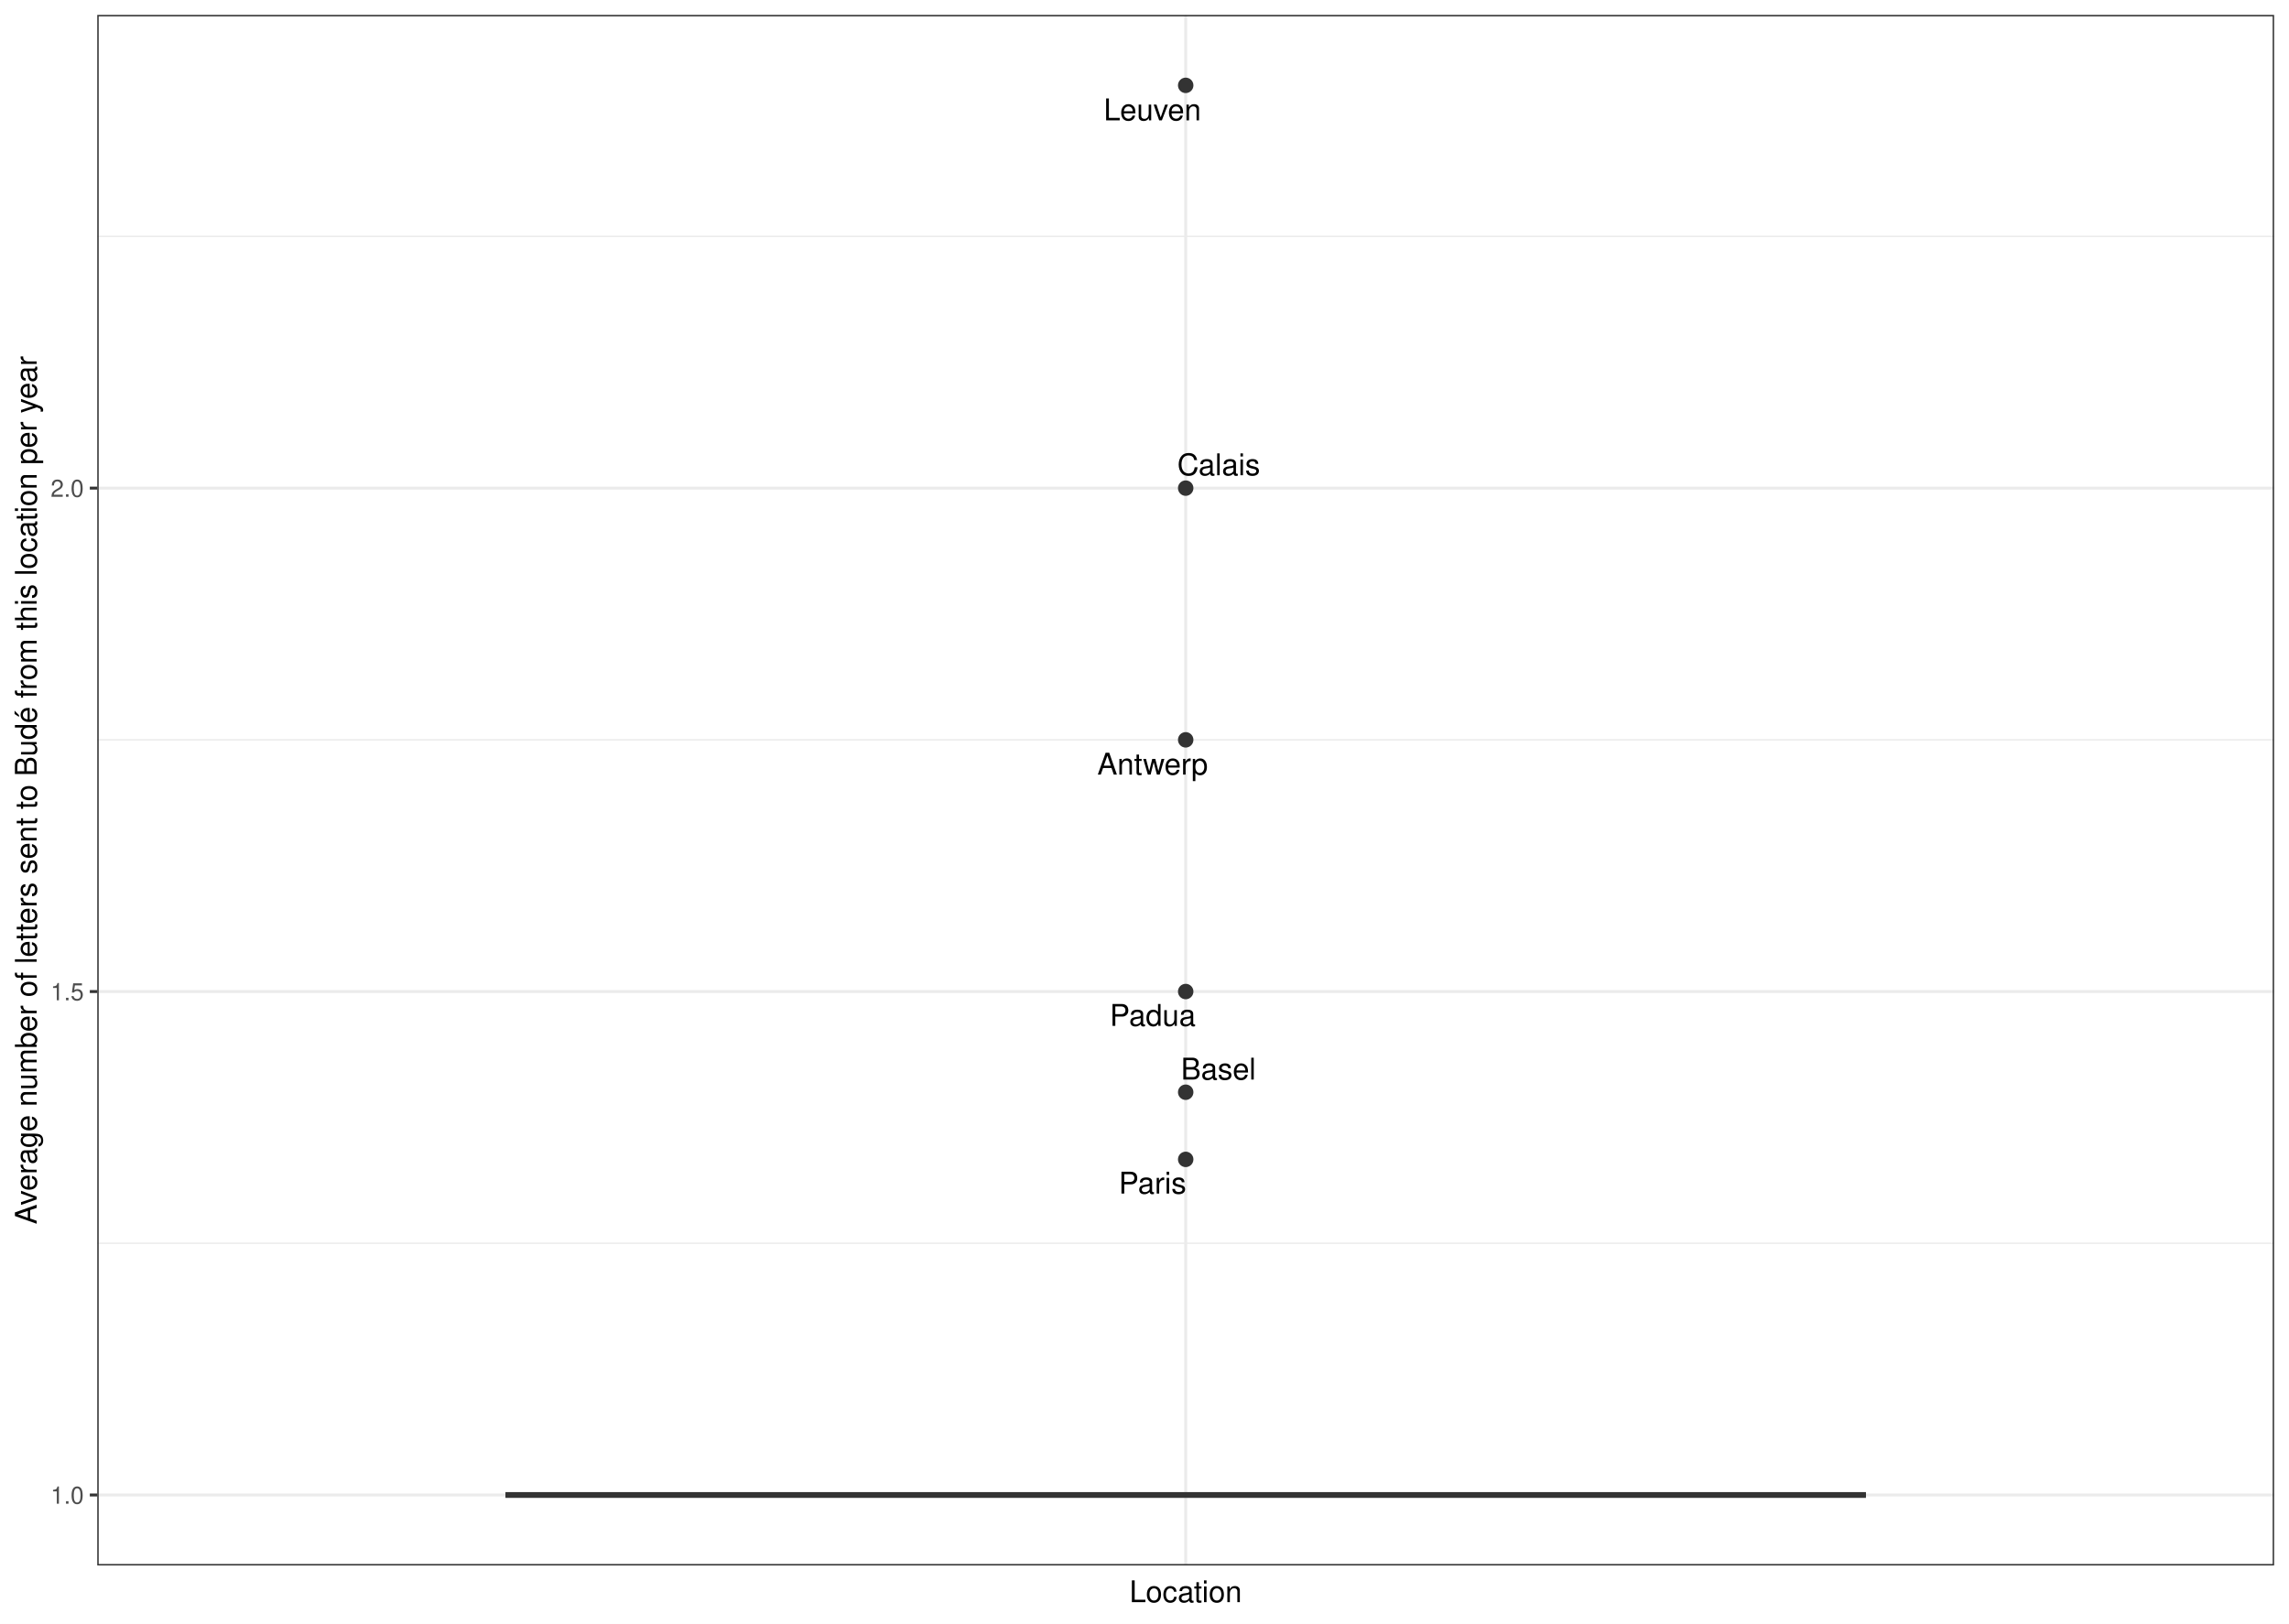
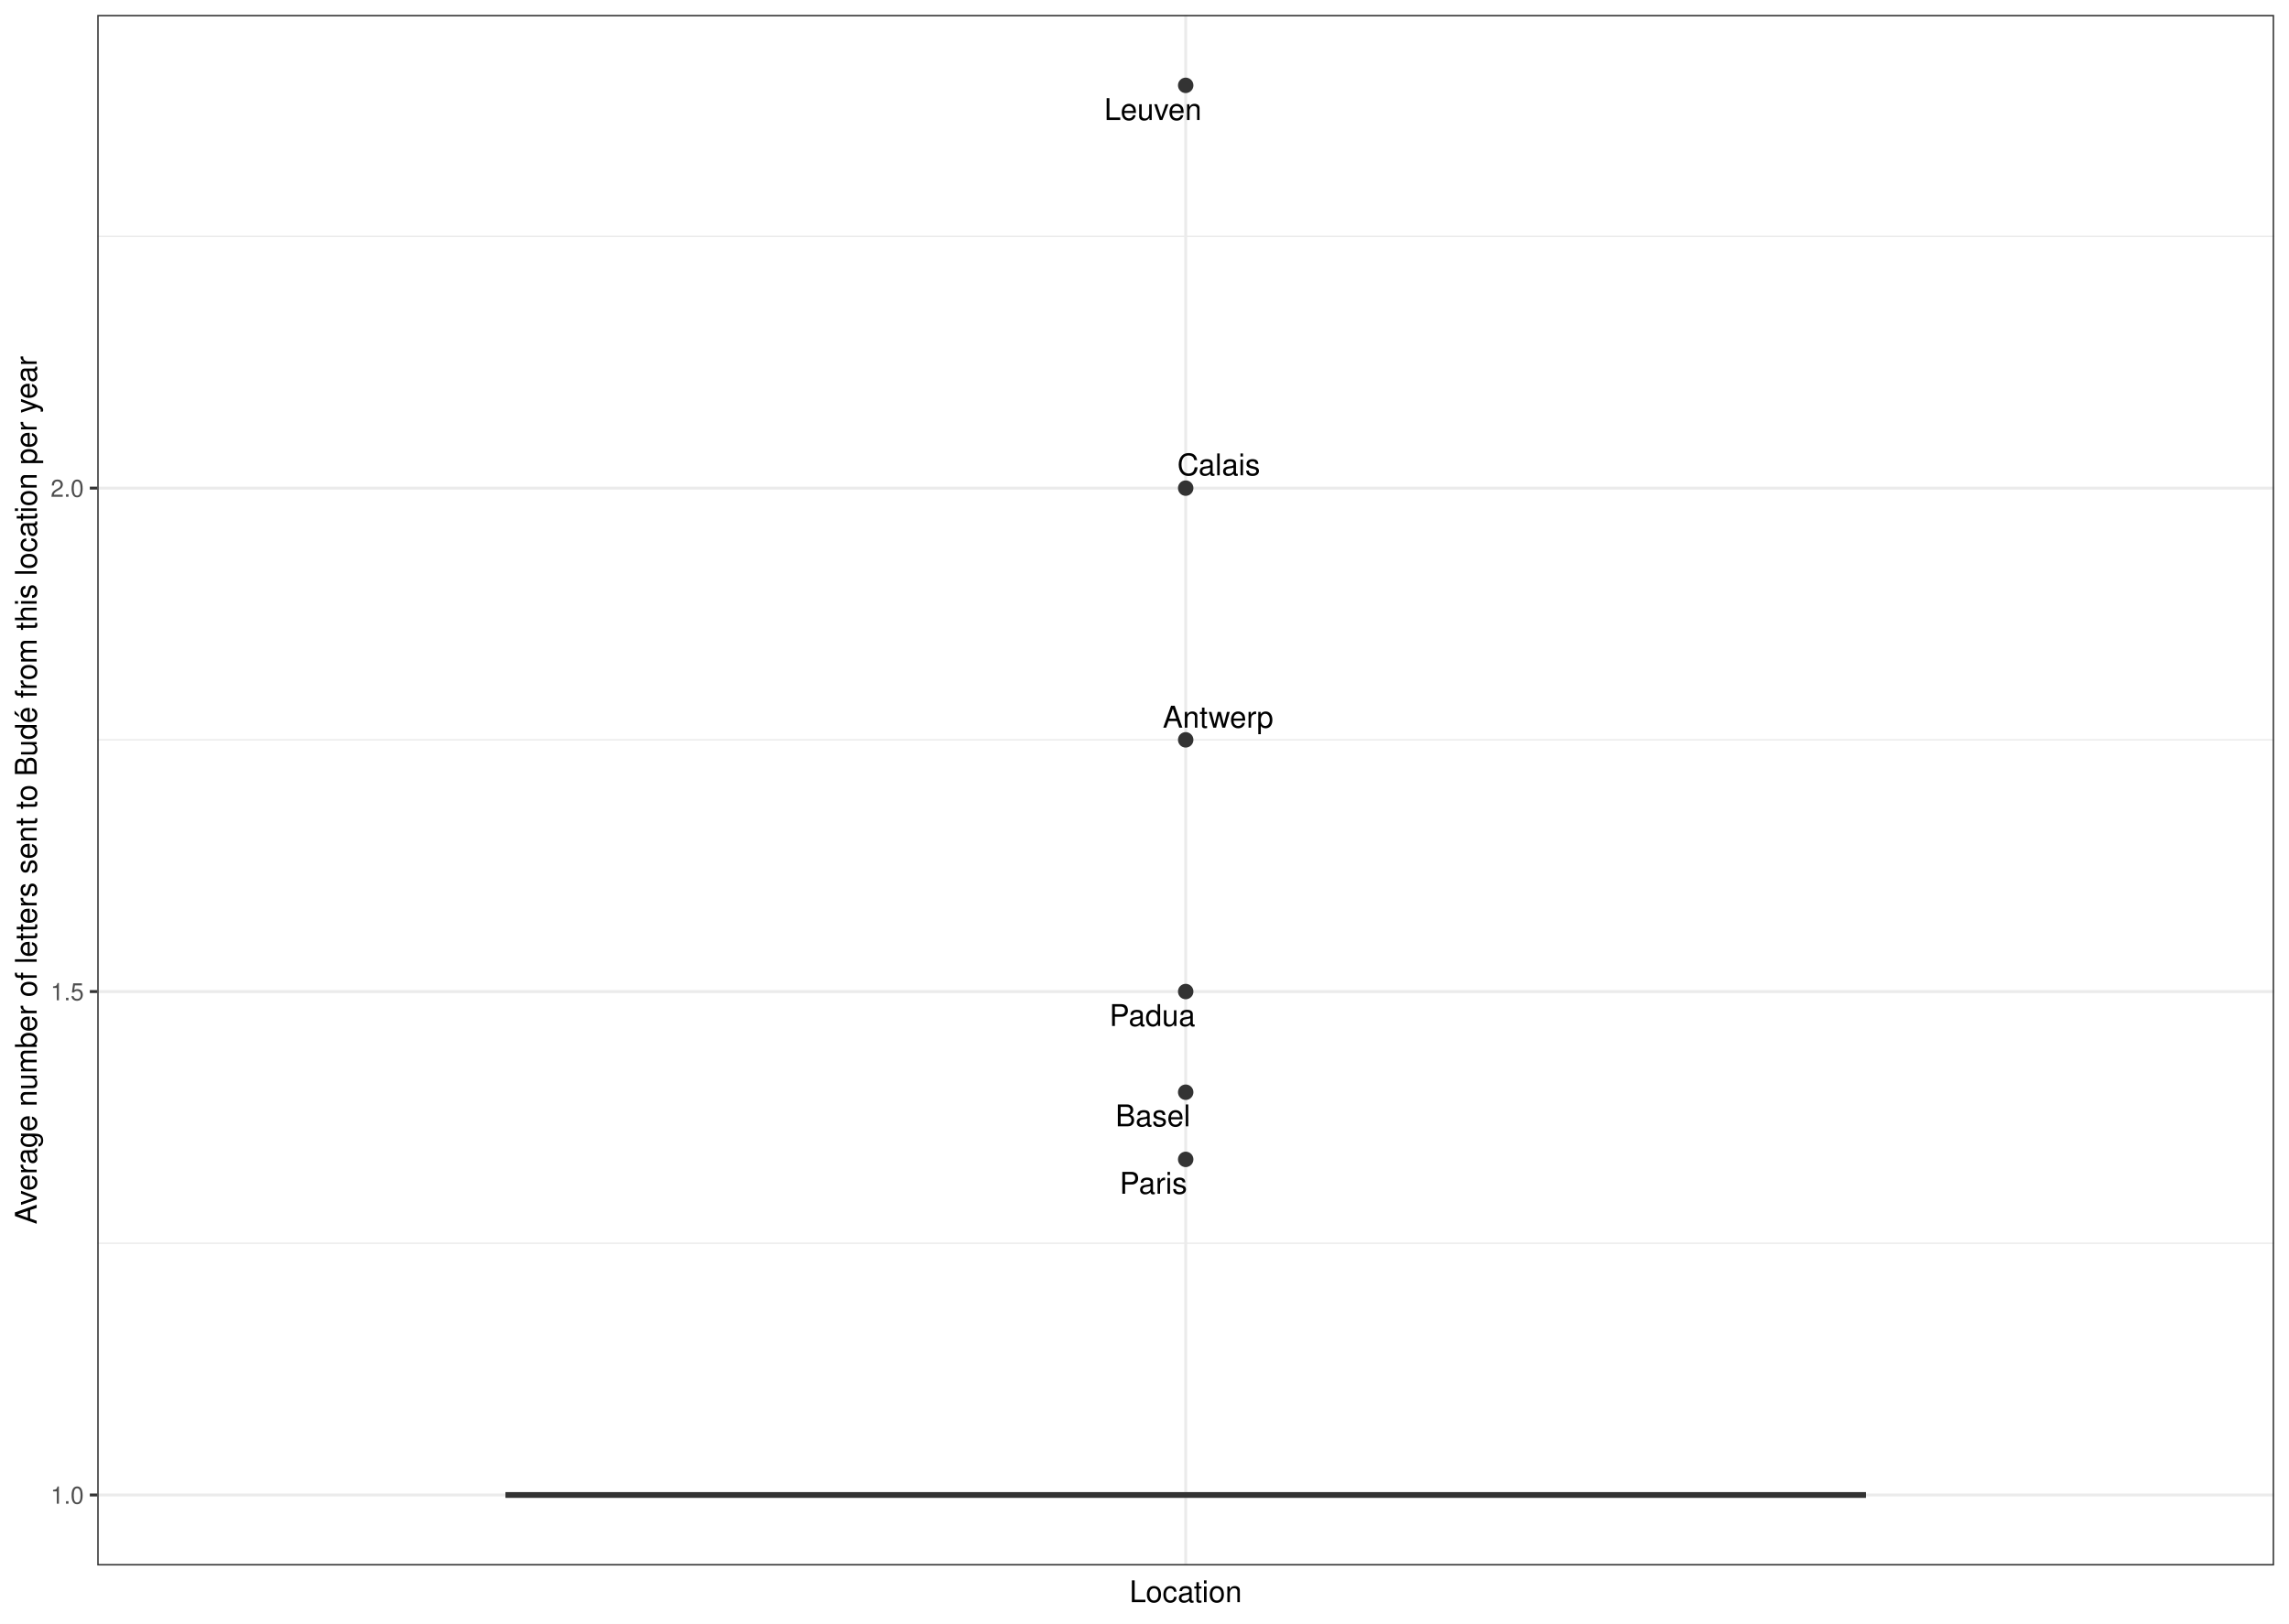
<svg xmlns="http://www.w3.org/2000/svg" class="svglite" width="842.40pt" height="597.60pt" viewBox="0 0 842.40 597.60">
  <defs>
    <style type="text/css">
    .svglite line, .svglite polyline, .svglite polygon, .svglite path, .svglite rect, .svglite circle {
      fill: none;
      stroke: #000000;
      stroke-linecap: round;
      stroke-linejoin: round;
      stroke-miterlimit: 10.00;
    }
    .svglite text {
      white-space: pre;
    }
  </style>
  </defs>
  <rect width="100%" height="100%" style="stroke: none; fill: #FFFFFF;" />
  <defs>
    <clipPath id="cpMC4wMHw4NDIuNDB8MC4wMHw1OTcuNjA=">
      <rect x="0.00" y="0.00" width="842.40" height="597.60" />
    </clipPath>
  </defs>
  <g clip-path="url(#cpMC4wMHw4NDIuNDB8MC4wMHw1OTcuNjA=)">
    <rect x="0.00" y="-0" width="842.40" height="597.60" style="stroke-width: 1.07; stroke: #FFFFFF; fill: #FFFFFF;" />
  </g>
  <defs>
    <clipPath id="cpMzUuNzl8ODM2LjkyfDUuNDh8NTc2LjIy">
      <rect x="35.79" y="5.48" width="801.13" height="570.74" />
    </clipPath>
  </defs>
  <g clip-path="url(#cpMzUuNzl8ODM2LjkyfDUuNDh8NTc2LjIy)">
    <rect x="35.79" y="5.48" width="801.13" height="570.74" style="stroke-width: 1.07; stroke: none; fill: #FFFFFF;" />
    <polyline points="35.79,457.63 836.92,457.63 " style="stroke-width: 0.53; stroke: #EBEBEB; stroke-linecap: butt;" />
    <polyline points="35.79,272.32 836.92,272.32 " style="stroke-width: 0.53; stroke: #EBEBEB; stroke-linecap: butt;" />
    <polyline points="35.79,87.01 836.92,87.01 " style="stroke-width: 0.53; stroke: #EBEBEB; stroke-linecap: butt;" />
    <polyline points="35.79,550.28 836.92,550.28 " style="stroke-width: 1.07; stroke: #EBEBEB; stroke-linecap: butt;" />
    <polyline points="35.79,364.97 836.92,364.97 " style="stroke-width: 1.07; stroke: #EBEBEB; stroke-linecap: butt;" />
    <polyline points="35.79,179.67 836.92,179.67 " style="stroke-width: 1.07; stroke: #EBEBEB; stroke-linecap: butt;" />
    <polyline points="436.36,576.22 436.36,5.48 " style="stroke-width: 1.07; stroke: #EBEBEB; stroke-linecap: butt;" />
    <circle cx="436.36" cy="426.75" r="2.49" style="stroke-width: 0.71; stroke: #333333; fill: #333333;" />
    <circle cx="436.36" cy="402.03" r="2.49" style="stroke-width: 0.71; stroke: #333333; fill: #333333;" />
    <circle cx="436.36" cy="31.42" r="2.49" style="stroke-width: 0.71; stroke: #333333; fill: #333333;" />
    <circle cx="436.36" cy="272.32" r="2.49" style="stroke-width: 0.71; stroke: #333333; fill: #333333;" />
    <circle cx="436.36" cy="364.97" r="2.49" style="stroke-width: 0.71; stroke: #333333; fill: #333333;" />
    <circle cx="436.36" cy="179.67" r="2.49" style="stroke-width: 0.71; stroke: #333333; fill: #333333;" />
    <line x1="436.36" y1="550.28" x2="436.36" y2="550.28" style="stroke-width: 1.07; stroke: #333333; stroke-linecap: butt;" />
    <line x1="436.36" y1="550.28" x2="436.36" y2="550.28" style="stroke-width: 1.07; stroke: #333333; stroke-linecap: butt;" />
    <polygon points="186.01,550.28 186.01,550.28 686.71,550.28 686.71,550.28 186.01,550.28 " style="stroke-width: 1.07; stroke: #333333; stroke-linecap: butt; stroke-linejoin: miter; fill: #FFFFFF;" />
    <line x1="186.01" y1="550.28" x2="686.71" y2="550.28" style="stroke-width: 2.13; stroke: #333333; stroke-linecap: butt; stroke-linejoin: miter;" />
-     <text x="424.15" y="439.34" text-anchor="middle" style="font-size: 11.04px; font-weight: 0; font-family: &quot;Nimbus Sans&quot;;" textLength="25.13px" lengthAdjust="spacingAndGlyphs">Paris</text>
-     <text x="448.40" y="397.36" text-anchor="middle" style="font-size: 11.04px; font-weight: 0; font-family: &quot;Nimbus Sans&quot;;" textLength="27.59px" lengthAdjust="spacingAndGlyphs">Basel</text>
-     <text x="424.11" y="44.29" text-anchor="middle" style="font-size: 11.04px; font-weight: 0; font-family: &quot;Nimbus Sans&quot;;" textLength="36.19px" lengthAdjust="spacingAndGlyphs">Leuven</text>
-     <text x="424.18" y="285.12" text-anchor="middle" style="font-size: 11.04px; font-weight: 0; font-family: &quot;Nimbus Sans&quot;;" textLength="40.46px" lengthAdjust="spacingAndGlyphs">Antwerp</text>
-     <text x="424.24" y="377.60" text-anchor="middle" style="font-size: 11.04px; font-weight: 0; font-family: &quot;Nimbus Sans&quot;;" textLength="31.90px" lengthAdjust="spacingAndGlyphs">Padua</text>
-     <text x="448.50" y="174.93" text-anchor="middle" style="font-size: 11.04px; font-weight: 0; font-family: &quot;Nimbus Sans&quot;;" textLength="30.64px" lengthAdjust="spacingAndGlyphs">Calais</text>
+     <text x="424.47" y="439.39" text-anchor="middle" style="font-size: 11.04px; font-weight: 0; font-family: &quot;Nimbus Sans&quot;;" textLength="25.13px" lengthAdjust="spacingAndGlyphs">Paris</text>
+     <text x="424.30" y="414.57" text-anchor="middle" style="font-size: 11.04px; font-weight: 0; font-family: &quot;Nimbus Sans&quot;;" textLength="27.59px" lengthAdjust="spacingAndGlyphs">Basel</text>
+     <text x="424.30" y="44.16" text-anchor="middle" style="font-size: 11.04px; font-weight: 0; font-family: &quot;Nimbus Sans&quot;;" textLength="36.19px" lengthAdjust="spacingAndGlyphs">Leuven</text>
+     <text x="448.27" y="267.83" text-anchor="middle" style="font-size: 11.04px; font-weight: 0; font-family: &quot;Nimbus Sans&quot;;" textLength="40.46px" lengthAdjust="spacingAndGlyphs">Antwerp</text>
+     <text x="424.09" y="377.65" text-anchor="middle" style="font-size: 11.04px; font-weight: 0; font-family: &quot;Nimbus Sans&quot;;" textLength="31.90px" lengthAdjust="spacingAndGlyphs">Padua</text>
+     <text x="448.51" y="174.95" text-anchor="middle" style="font-size: 11.04px; font-weight: 0; font-family: &quot;Nimbus Sans&quot;;" textLength="30.64px" lengthAdjust="spacingAndGlyphs">Calais</text>
    <rect x="35.79" y="5.48" width="801.13" height="570.74" style="stroke-width: 1.07; stroke: #333333;" />
  </g>
  <g clip-path="url(#cpMC4wMHw4NDIuNDB8MC4wMHw1OTcuNjA=)">
    <text x="30.86" y="553.49" text-anchor="end" style="font-size: 8.80px; font-weight: 0;fill: #4D4D4D; font-family: &quot;Nimbus Sans&quot;;" textLength="12.23px" lengthAdjust="spacingAndGlyphs">1.0</text>
    <text x="30.86" y="368.18" text-anchor="end" style="font-size: 8.80px; font-weight: 0;fill: #4D4D4D; font-family: &quot;Nimbus Sans&quot;;" textLength="12.23px" lengthAdjust="spacingAndGlyphs">1.5</text>
    <text x="30.86" y="182.87" text-anchor="end" style="font-size: 8.80px; font-weight: 0;fill: #4D4D4D; font-family: &quot;Nimbus Sans&quot;;" textLength="12.23px" lengthAdjust="spacingAndGlyphs">2.0</text>
    <polyline points="33.05,550.28 35.79,550.28 " style="stroke-width: 1.07; stroke: #333333; stroke-linecap: butt;" />
    <polyline points="33.05,364.97 35.79,364.97 " style="stroke-width: 1.07; stroke: #333333; stroke-linecap: butt;" />
    <polyline points="33.05,179.67 35.79,179.67 " style="stroke-width: 1.07; stroke: #333333; stroke-linecap: butt;" />
    <text x="436.36" y="589.72" text-anchor="middle" style="font-size: 11.00px; font-weight: 0; font-family: &quot;Nimbus Sans&quot;;" textLength="41.57px" lengthAdjust="spacingAndGlyphs">Location</text>
    <text transform="translate(13.50,290.85) rotate(-90)" text-anchor="middle" style="font-size: 11.00px; font-weight: 0; font-family: &quot;Nimbus Sans&quot;;" textLength="320.95px" lengthAdjust="spacingAndGlyphs">Average number of letters sent to Budé from this location per year</text>
  </g>
</svg>
